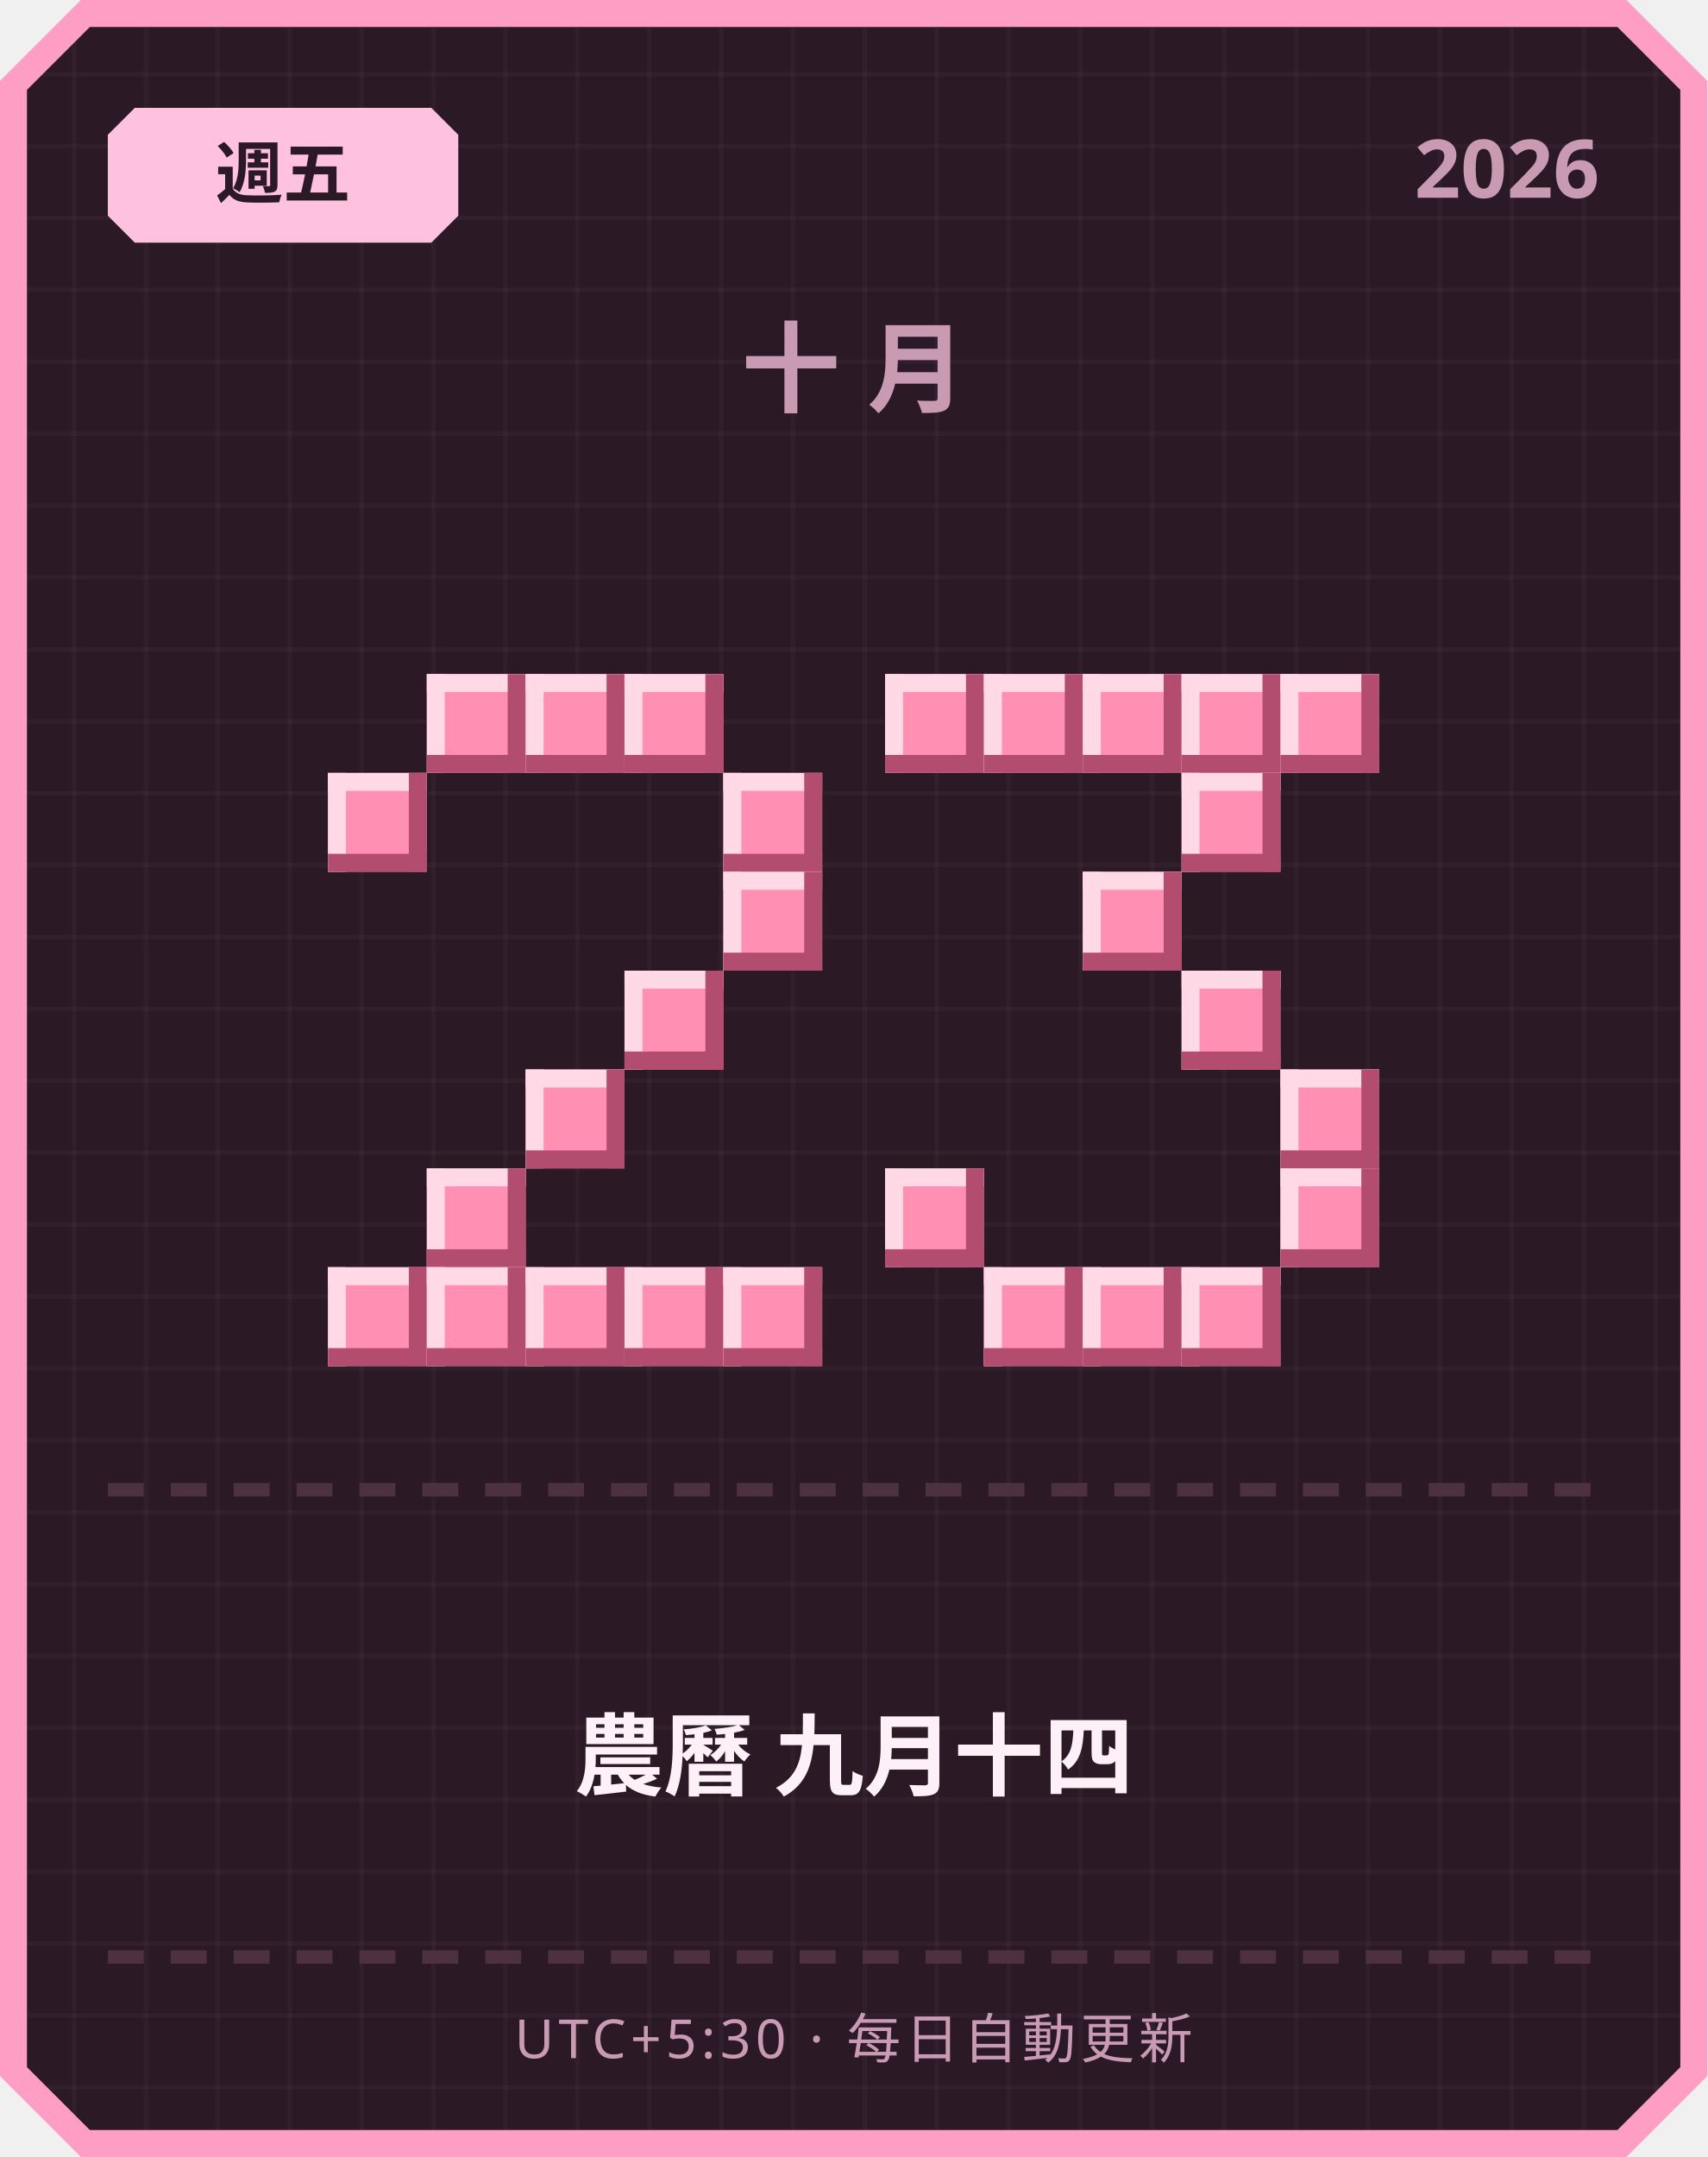
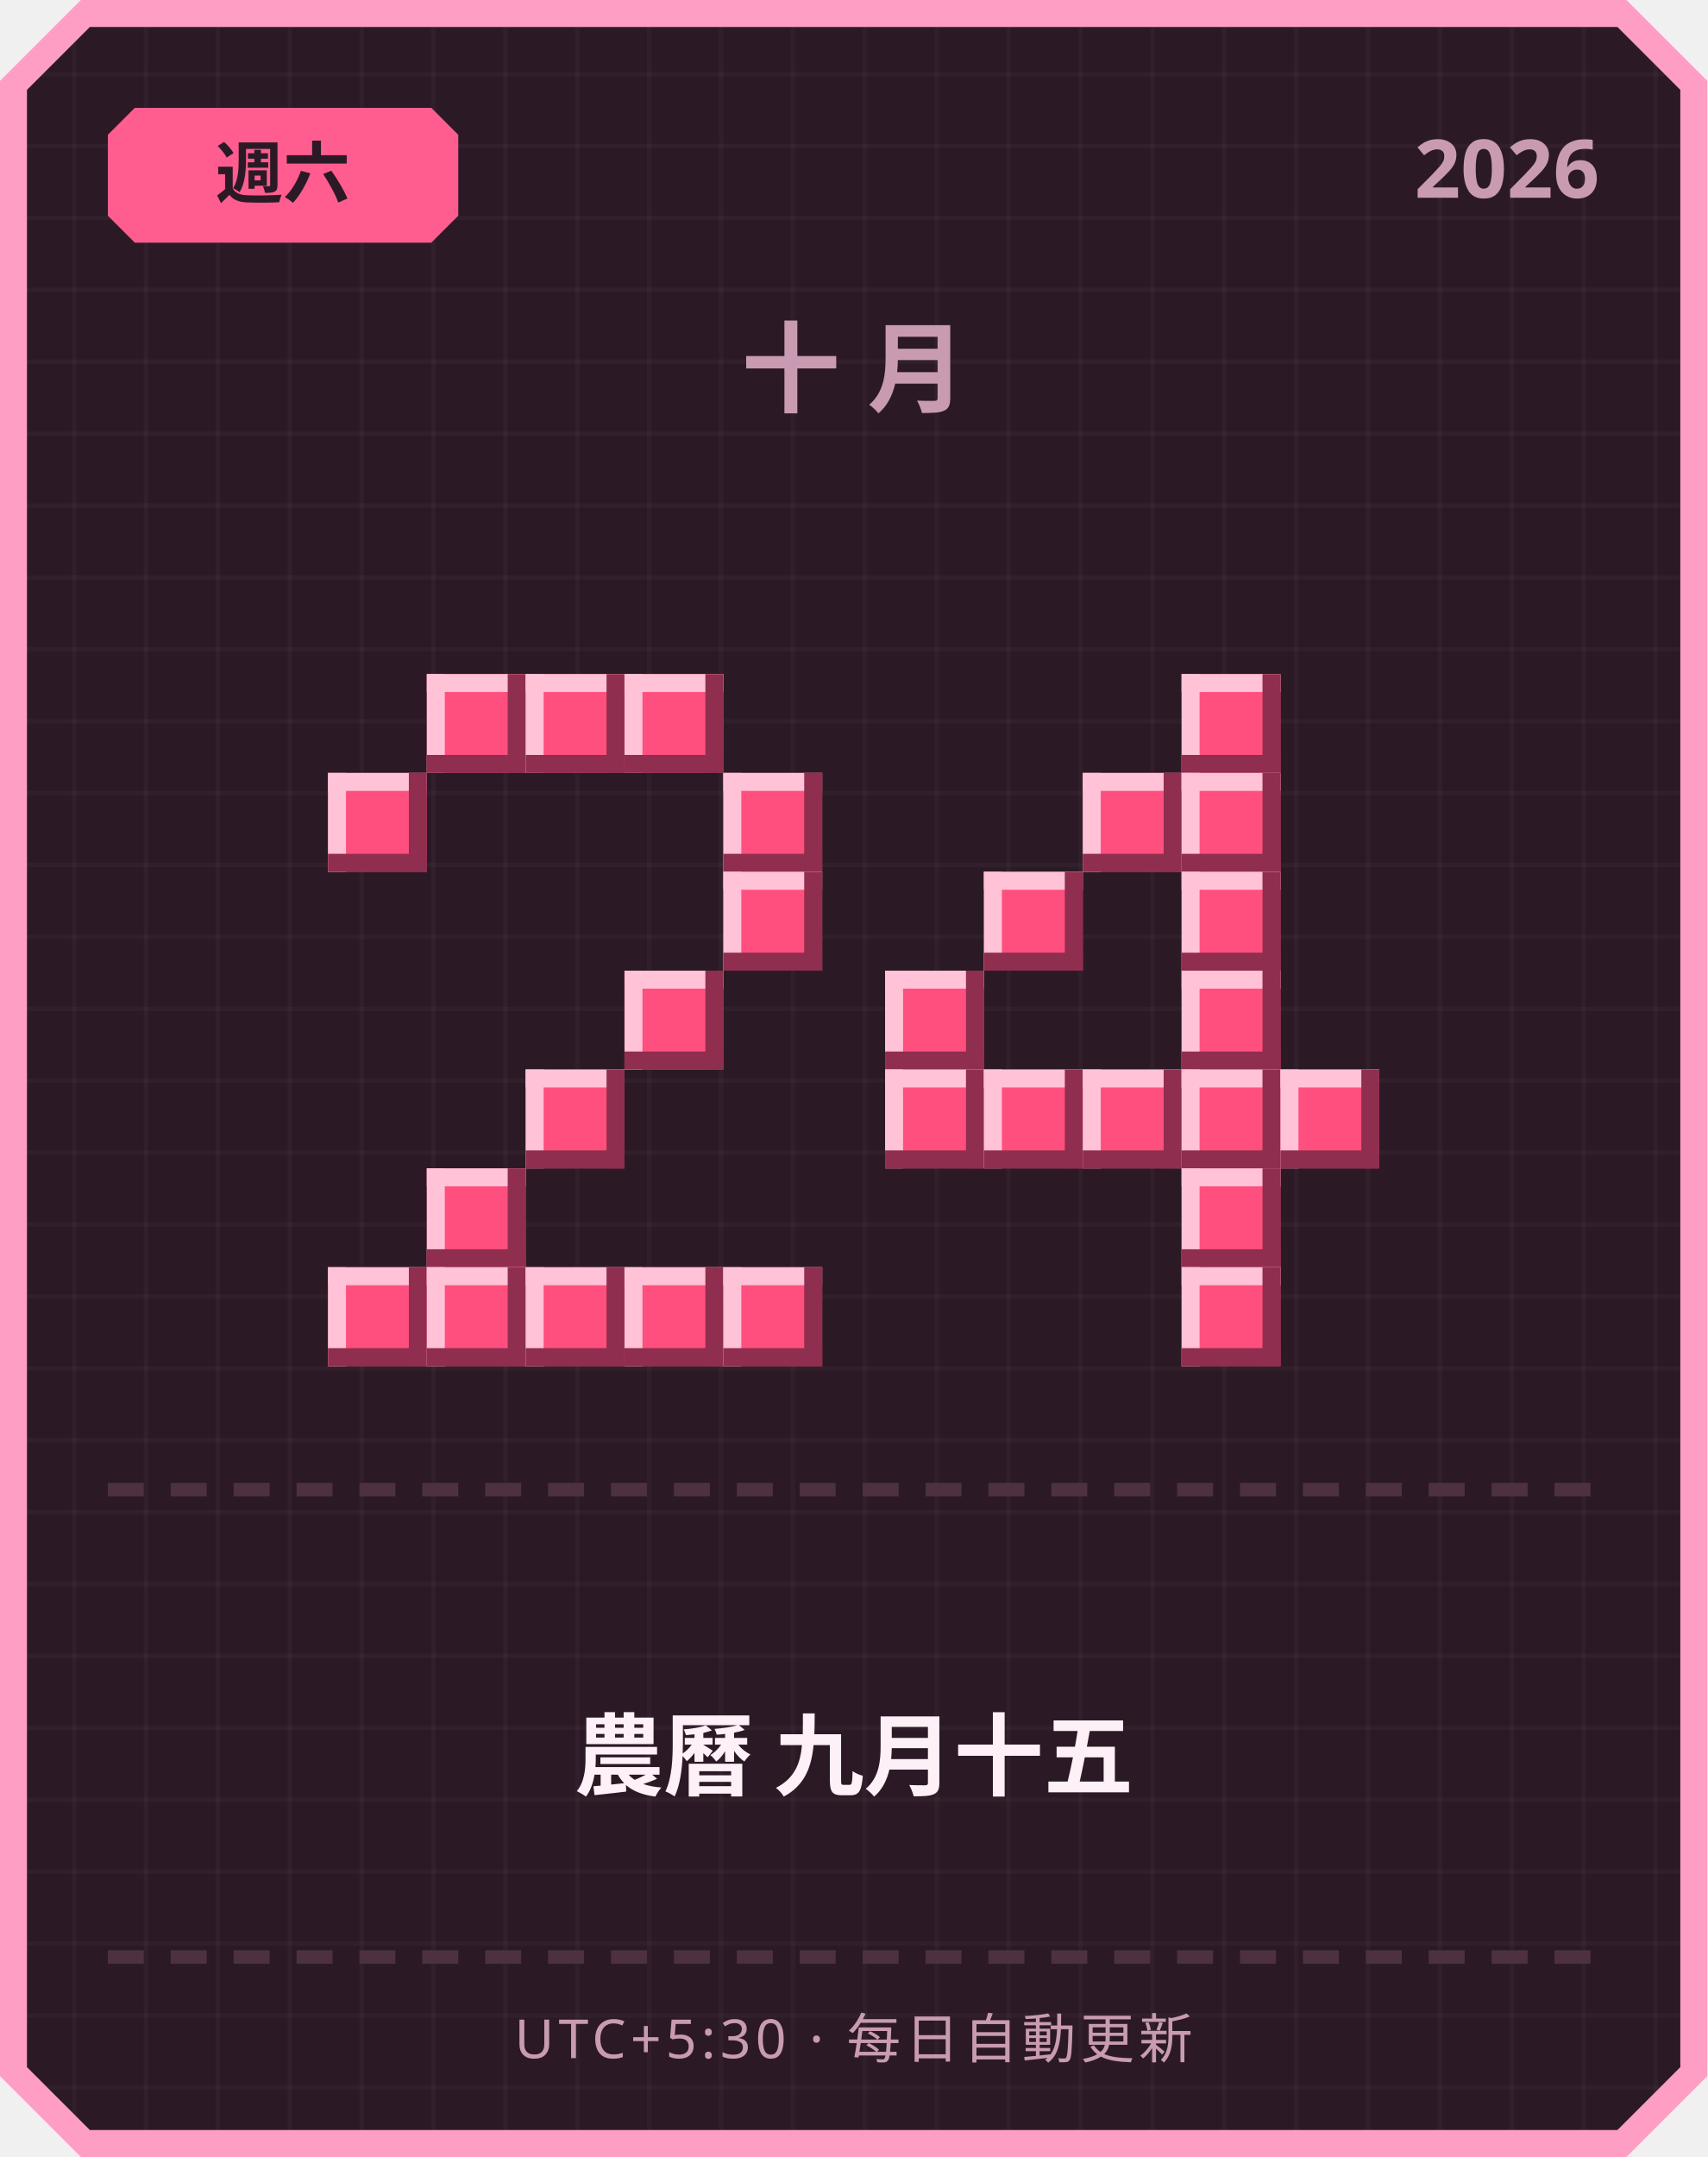
<svg xmlns="http://www.w3.org/2000/svg" width="380" height="480" viewBox="0 0 380 480">
  <defs>
    <pattern id="grid" width="16" height="16" patternUnits="userSpaceOnUse">
      <rect width="16" height="16" fill="#2b1a26" />
      <rect width="1" height="16" fill="#ffffff" opacity="0.03" />
      <rect width="16" height="1" fill="#ffffff" opacity="0.03" />
    </pattern>
  </defs>
  <path d="M 18,0 L 362,0 L 380,18 L 380,462 L 362,480 L 18,480 L 0,462 L 0,18 Z" fill="#ff9ec4" />
  <path d="M 20,6 L 360,6 L 374,20 L 374,460 L 360,474 L 20,474 L 6,460 L 6,20 Z" fill="url(#grid)" />
-   <path d="M 30,24 L 96,24 L 102,30 L 102,48 L 96,54 L 30,54 L 24,48 L 24,30 Z" fill="#ffc2de" />
-   <text x="63" y="44" text-anchor="middle" font-family="'Segoe UI', sans-serif" font-size="15" font-weight="700" fill="#2b1a26">週五</text>
+   <path d="M 30,24 L 96,24 L 102,30 L 102,48 L 96,54 L 30,54 L 24,48 L 24,30 Z" fill="#ff5d8f" />
+   <text x="63" y="44" text-anchor="middle" font-family="'Segoe UI', sans-serif" font-size="15" font-weight="700" fill="#2b1a26">週六</text>
  <text x="356" y="44" text-anchor="end" font-family="'Segoe UI', sans-serif" font-size="18" font-weight="700" fill="#c99bb3">2026</text>
  <text x="190" y="90" text-anchor="middle" font-family="'Segoe UI', sans-serif" font-size="22" font-weight="700" letter-spacing="6" fill="#c99bb3">十月</text>
-   <rect x="95" y="150" width="22" height="22" fill="#ff8fb3" />
-   <rect x="95" y="150" width="22" height="4" fill="#ffd9e6" />
-   <rect x="95" y="150" width="4" height="22" fill="#ffd9e6" />
-   <rect x="95" y="168" width="22" height="4" fill="#b34d70" />
-   <rect x="113" y="150" width="4" height="22" fill="#b34d70" />
-   <rect x="117" y="150" width="22" height="22" fill="#ff8fb3" />
-   <rect x="117" y="150" width="22" height="4" fill="#ffd9e6" />
-   <rect x="117" y="150" width="4" height="22" fill="#ffd9e6" />
-   <rect x="117" y="168" width="22" height="4" fill="#b34d70" />
-   <rect x="135" y="150" width="4" height="22" fill="#b34d70" />
-   <rect x="139" y="150" width="22" height="22" fill="#ff8fb3" />
-   <rect x="139" y="150" width="22" height="4" fill="#ffd9e6" />
-   <rect x="139" y="150" width="4" height="22" fill="#ffd9e6" />
-   <rect x="139" y="168" width="22" height="4" fill="#b34d70" />
-   <rect x="157" y="150" width="4" height="22" fill="#b34d70" />
-   <rect x="73" y="172" width="22" height="22" fill="#ff8fb3" />
-   <rect x="73" y="172" width="22" height="4" fill="#ffd9e6" />
-   <rect x="73" y="172" width="4" height="22" fill="#ffd9e6" />
-   <rect x="73" y="190" width="22" height="4" fill="#b34d70" />
-   <rect x="91" y="172" width="4" height="22" fill="#b34d70" />
-   <rect x="161" y="172" width="22" height="22" fill="#ff8fb3" />
-   <rect x="161" y="172" width="22" height="4" fill="#ffd9e6" />
-   <rect x="161" y="172" width="4" height="22" fill="#ffd9e6" />
-   <rect x="161" y="190" width="22" height="4" fill="#b34d70" />
-   <rect x="179" y="172" width="4" height="22" fill="#b34d70" />
-   <rect x="161" y="194" width="22" height="22" fill="#ff8fb3" />
-   <rect x="161" y="194" width="22" height="4" fill="#ffd9e6" />
-   <rect x="161" y="194" width="4" height="22" fill="#ffd9e6" />
-   <rect x="161" y="212" width="22" height="4" fill="#b34d70" />
-   <rect x="179" y="194" width="4" height="22" fill="#b34d70" />
-   <rect x="139" y="216" width="22" height="22" fill="#ff8fb3" />
-   <rect x="139" y="216" width="22" height="4" fill="#ffd9e6" />
-   <rect x="139" y="216" width="4" height="22" fill="#ffd9e6" />
-   <rect x="139" y="234" width="22" height="4" fill="#b34d70" />
-   <rect x="157" y="216" width="4" height="22" fill="#b34d70" />
-   <rect x="117" y="238" width="22" height="22" fill="#ff8fb3" />
-   <rect x="117" y="238" width="22" height="4" fill="#ffd9e6" />
-   <rect x="117" y="238" width="4" height="22" fill="#ffd9e6" />
-   <rect x="117" y="256" width="22" height="4" fill="#b34d70" />
-   <rect x="135" y="238" width="4" height="22" fill="#b34d70" />
-   <rect x="95" y="260" width="22" height="22" fill="#ff8fb3" />
-   <rect x="95" y="260" width="22" height="4" fill="#ffd9e6" />
-   <rect x="95" y="260" width="4" height="22" fill="#ffd9e6" />
-   <rect x="95" y="278" width="22" height="4" fill="#b34d70" />
-   <rect x="113" y="260" width="4" height="22" fill="#b34d70" />
-   <rect x="73" y="282" width="22" height="22" fill="#ff8fb3" />
-   <rect x="73" y="282" width="22" height="4" fill="#ffd9e6" />
-   <rect x="73" y="282" width="4" height="22" fill="#ffd9e6" />
-   <rect x="73" y="300" width="22" height="4" fill="#b34d70" />
-   <rect x="91" y="282" width="4" height="22" fill="#b34d70" />
-   <rect x="95" y="282" width="22" height="22" fill="#ff8fb3" />
-   <rect x="95" y="282" width="22" height="4" fill="#ffd9e6" />
-   <rect x="95" y="282" width="4" height="22" fill="#ffd9e6" />
-   <rect x="95" y="300" width="22" height="4" fill="#b34d70" />
-   <rect x="113" y="282" width="4" height="22" fill="#b34d70" />
-   <rect x="117" y="282" width="22" height="22" fill="#ff8fb3" />
-   <rect x="117" y="282" width="22" height="4" fill="#ffd9e6" />
-   <rect x="117" y="282" width="4" height="22" fill="#ffd9e6" />
-   <rect x="117" y="300" width="22" height="4" fill="#b34d70" />
-   <rect x="135" y="282" width="4" height="22" fill="#b34d70" />
-   <rect x="139" y="282" width="22" height="22" fill="#ff8fb3" />
-   <rect x="139" y="282" width="22" height="4" fill="#ffd9e6" />
-   <rect x="139" y="282" width="4" height="22" fill="#ffd9e6" />
-   <rect x="139" y="300" width="22" height="4" fill="#b34d70" />
-   <rect x="157" y="282" width="4" height="22" fill="#b34d70" />
-   <rect x="161" y="282" width="22" height="22" fill="#ff8fb3" />
-   <rect x="161" y="282" width="22" height="4" fill="#ffd9e6" />
-   <rect x="161" y="282" width="4" height="22" fill="#ffd9e6" />
-   <rect x="161" y="300" width="22" height="4" fill="#b34d70" />
-   <rect x="179" y="282" width="4" height="22" fill="#b34d70" />
-   <rect x="197" y="150" width="22" height="22" fill="#ff8fb3" />
-   <rect x="197" y="150" width="22" height="4" fill="#ffd9e6" />
-   <rect x="197" y="150" width="4" height="22" fill="#ffd9e6" />
-   <rect x="197" y="168" width="22" height="4" fill="#b34d70" />
-   <rect x="215" y="150" width="4" height="22" fill="#b34d70" />
-   <rect x="219" y="150" width="22" height="22" fill="#ff8fb3" />
-   <rect x="219" y="150" width="22" height="4" fill="#ffd9e6" />
-   <rect x="219" y="150" width="4" height="22" fill="#ffd9e6" />
-   <rect x="219" y="168" width="22" height="4" fill="#b34d70" />
-   <rect x="237" y="150" width="4" height="22" fill="#b34d70" />
-   <rect x="241" y="150" width="22" height="22" fill="#ff8fb3" />
-   <rect x="241" y="150" width="22" height="4" fill="#ffd9e6" />
-   <rect x="241" y="150" width="4" height="22" fill="#ffd9e6" />
-   <rect x="241" y="168" width="22" height="4" fill="#b34d70" />
-   <rect x="259" y="150" width="4" height="22" fill="#b34d70" />
-   <rect x="263" y="150" width="22" height="22" fill="#ff8fb3" />
-   <rect x="263" y="150" width="22" height="4" fill="#ffd9e6" />
-   <rect x="263" y="150" width="4" height="22" fill="#ffd9e6" />
-   <rect x="263" y="168" width="22" height="4" fill="#b34d70" />
-   <rect x="281" y="150" width="4" height="22" fill="#b34d70" />
-   <rect x="285" y="150" width="22" height="22" fill="#ff8fb3" />
-   <rect x="285" y="150" width="22" height="4" fill="#ffd9e6" />
-   <rect x="285" y="150" width="4" height="22" fill="#ffd9e6" />
-   <rect x="285" y="168" width="22" height="4" fill="#b34d70" />
-   <rect x="303" y="150" width="4" height="22" fill="#b34d70" />
-   <rect x="263" y="172" width="22" height="22" fill="#ff8fb3" />
-   <rect x="263" y="172" width="22" height="4" fill="#ffd9e6" />
-   <rect x="263" y="172" width="4" height="22" fill="#ffd9e6" />
-   <rect x="263" y="190" width="22" height="4" fill="#b34d70" />
-   <rect x="281" y="172" width="4" height="22" fill="#b34d70" />
-   <rect x="241" y="194" width="22" height="22" fill="#ff8fb3" />
-   <rect x="241" y="194" width="22" height="4" fill="#ffd9e6" />
-   <rect x="241" y="194" width="4" height="22" fill="#ffd9e6" />
-   <rect x="241" y="212" width="22" height="4" fill="#b34d70" />
-   <rect x="259" y="194" width="4" height="22" fill="#b34d70" />
-   <rect x="263" y="216" width="22" height="22" fill="#ff8fb3" />
-   <rect x="263" y="216" width="22" height="4" fill="#ffd9e6" />
-   <rect x="263" y="216" width="4" height="22" fill="#ffd9e6" />
-   <rect x="263" y="234" width="22" height="4" fill="#b34d70" />
-   <rect x="281" y="216" width="4" height="22" fill="#b34d70" />
-   <rect x="285" y="238" width="22" height="22" fill="#ff8fb3" />
-   <rect x="285" y="238" width="22" height="4" fill="#ffd9e6" />
-   <rect x="285" y="238" width="4" height="22" fill="#ffd9e6" />
-   <rect x="285" y="256" width="22" height="4" fill="#b34d70" />
-   <rect x="303" y="238" width="4" height="22" fill="#b34d70" />
-   <rect x="197" y="260" width="22" height="22" fill="#ff8fb3" />
-   <rect x="197" y="260" width="22" height="4" fill="#ffd9e6" />
-   <rect x="197" y="260" width="4" height="22" fill="#ffd9e6" />
-   <rect x="197" y="278" width="22" height="4" fill="#b34d70" />
-   <rect x="215" y="260" width="4" height="22" fill="#b34d70" />
-   <rect x="285" y="260" width="22" height="22" fill="#ff8fb3" />
-   <rect x="285" y="260" width="22" height="4" fill="#ffd9e6" />
-   <rect x="285" y="260" width="4" height="22" fill="#ffd9e6" />
-   <rect x="285" y="278" width="22" height="4" fill="#b34d70" />
-   <rect x="303" y="260" width="4" height="22" fill="#b34d70" />
-   <rect x="219" y="282" width="22" height="22" fill="#ff8fb3" />
-   <rect x="219" y="282" width="22" height="4" fill="#ffd9e6" />
-   <rect x="219" y="282" width="4" height="22" fill="#ffd9e6" />
-   <rect x="219" y="300" width="22" height="4" fill="#b34d70" />
-   <rect x="237" y="282" width="4" height="22" fill="#b34d70" />
-   <rect x="241" y="282" width="22" height="22" fill="#ff8fb3" />
-   <rect x="241" y="282" width="22" height="4" fill="#ffd9e6" />
-   <rect x="241" y="282" width="4" height="22" fill="#ffd9e6" />
-   <rect x="241" y="300" width="22" height="4" fill="#b34d70" />
-   <rect x="259" y="282" width="4" height="22" fill="#b34d70" />
-   <rect x="263" y="282" width="22" height="22" fill="#ff8fb3" />
-   <rect x="263" y="282" width="22" height="4" fill="#ffd9e6" />
-   <rect x="263" y="282" width="4" height="22" fill="#ffd9e6" />
-   <rect x="263" y="300" width="22" height="4" fill="#b34d70" />
-   <rect x="281" y="282" width="4" height="22" fill="#b34d70" />
+   <rect x="95" y="150" width="22" height="22" fill="#ff4f7e" />
+   <rect x="95" y="150" width="22" height="4" fill="#ffc2d6" />
+   <rect x="95" y="150" width="4" height="22" fill="#ffc2d6" />
+   <rect x="95" y="168" width="22" height="4" fill="#8f2e4e" />
+   <rect x="113" y="150" width="4" height="22" fill="#8f2e4e" />
+   <rect x="117" y="150" width="22" height="22" fill="#ff4f7e" />
+   <rect x="117" y="150" width="22" height="4" fill="#ffc2d6" />
+   <rect x="117" y="150" width="4" height="22" fill="#ffc2d6" />
+   <rect x="117" y="168" width="22" height="4" fill="#8f2e4e" />
+   <rect x="135" y="150" width="4" height="22" fill="#8f2e4e" />
+   <rect x="139" y="150" width="22" height="22" fill="#ff4f7e" />
+   <rect x="139" y="150" width="22" height="4" fill="#ffc2d6" />
+   <rect x="139" y="150" width="4" height="22" fill="#ffc2d6" />
+   <rect x="139" y="168" width="22" height="4" fill="#8f2e4e" />
+   <rect x="157" y="150" width="4" height="22" fill="#8f2e4e" />
+   <rect x="73" y="172" width="22" height="22" fill="#ff4f7e" />
+   <rect x="73" y="172" width="22" height="4" fill="#ffc2d6" />
+   <rect x="73" y="172" width="4" height="22" fill="#ffc2d6" />
+   <rect x="73" y="190" width="22" height="4" fill="#8f2e4e" />
+   <rect x="91" y="172" width="4" height="22" fill="#8f2e4e" />
+   <rect x="161" y="172" width="22" height="22" fill="#ff4f7e" />
+   <rect x="161" y="172" width="22" height="4" fill="#ffc2d6" />
+   <rect x="161" y="172" width="4" height="22" fill="#ffc2d6" />
+   <rect x="161" y="190" width="22" height="4" fill="#8f2e4e" />
+   <rect x="179" y="172" width="4" height="22" fill="#8f2e4e" />
+   <rect x="161" y="194" width="22" height="22" fill="#ff4f7e" />
+   <rect x="161" y="194" width="22" height="4" fill="#ffc2d6" />
+   <rect x="161" y="194" width="4" height="22" fill="#ffc2d6" />
+   <rect x="161" y="212" width="22" height="4" fill="#8f2e4e" />
+   <rect x="179" y="194" width="4" height="22" fill="#8f2e4e" />
+   <rect x="139" y="216" width="22" height="22" fill="#ff4f7e" />
+   <rect x="139" y="216" width="22" height="4" fill="#ffc2d6" />
+   <rect x="139" y="216" width="4" height="22" fill="#ffc2d6" />
+   <rect x="139" y="234" width="22" height="4" fill="#8f2e4e" />
+   <rect x="157" y="216" width="4" height="22" fill="#8f2e4e" />
+   <rect x="117" y="238" width="22" height="22" fill="#ff4f7e" />
+   <rect x="117" y="238" width="22" height="4" fill="#ffc2d6" />
+   <rect x="117" y="238" width="4" height="22" fill="#ffc2d6" />
+   <rect x="117" y="256" width="22" height="4" fill="#8f2e4e" />
+   <rect x="135" y="238" width="4" height="22" fill="#8f2e4e" />
+   <rect x="95" y="260" width="22" height="22" fill="#ff4f7e" />
+   <rect x="95" y="260" width="22" height="4" fill="#ffc2d6" />
+   <rect x="95" y="260" width="4" height="22" fill="#ffc2d6" />
+   <rect x="95" y="278" width="22" height="4" fill="#8f2e4e" />
+   <rect x="113" y="260" width="4" height="22" fill="#8f2e4e" />
+   <rect x="73" y="282" width="22" height="22" fill="#ff4f7e" />
+   <rect x="73" y="282" width="22" height="4" fill="#ffc2d6" />
+   <rect x="73" y="282" width="4" height="22" fill="#ffc2d6" />
+   <rect x="73" y="300" width="22" height="4" fill="#8f2e4e" />
+   <rect x="91" y="282" width="4" height="22" fill="#8f2e4e" />
+   <rect x="95" y="282" width="22" height="22" fill="#ff4f7e" />
+   <rect x="95" y="282" width="22" height="4" fill="#ffc2d6" />
+   <rect x="95" y="282" width="4" height="22" fill="#ffc2d6" />
+   <rect x="95" y="300" width="22" height="4" fill="#8f2e4e" />
+   <rect x="113" y="282" width="4" height="22" fill="#8f2e4e" />
+   <rect x="117" y="282" width="22" height="22" fill="#ff4f7e" />
+   <rect x="117" y="282" width="22" height="4" fill="#ffc2d6" />
+   <rect x="117" y="282" width="4" height="22" fill="#ffc2d6" />
+   <rect x="117" y="300" width="22" height="4" fill="#8f2e4e" />
+   <rect x="135" y="282" width="4" height="22" fill="#8f2e4e" />
+   <rect x="139" y="282" width="22" height="22" fill="#ff4f7e" />
+   <rect x="139" y="282" width="22" height="4" fill="#ffc2d6" />
+   <rect x="139" y="282" width="4" height="22" fill="#ffc2d6" />
+   <rect x="139" y="300" width="22" height="4" fill="#8f2e4e" />
+   <rect x="157" y="282" width="4" height="22" fill="#8f2e4e" />
+   <rect x="161" y="282" width="22" height="22" fill="#ff4f7e" />
+   <rect x="161" y="282" width="22" height="4" fill="#ffc2d6" />
+   <rect x="161" y="282" width="4" height="22" fill="#ffc2d6" />
+   <rect x="161" y="300" width="22" height="4" fill="#8f2e4e" />
+   <rect x="179" y="282" width="4" height="22" fill="#8f2e4e" />
+   <rect x="263" y="150" width="22" height="22" fill="#ff4f7e" />
+   <rect x="263" y="150" width="22" height="4" fill="#ffc2d6" />
+   <rect x="263" y="150" width="4" height="22" fill="#ffc2d6" />
+   <rect x="263" y="168" width="22" height="4" fill="#8f2e4e" />
+   <rect x="281" y="150" width="4" height="22" fill="#8f2e4e" />
+   <rect x="241" y="172" width="22" height="22" fill="#ff4f7e" />
+   <rect x="241" y="172" width="22" height="4" fill="#ffc2d6" />
+   <rect x="241" y="172" width="4" height="22" fill="#ffc2d6" />
+   <rect x="241" y="190" width="22" height="4" fill="#8f2e4e" />
+   <rect x="259" y="172" width="4" height="22" fill="#8f2e4e" />
+   <rect x="263" y="172" width="22" height="22" fill="#ff4f7e" />
+   <rect x="263" y="172" width="22" height="4" fill="#ffc2d6" />
+   <rect x="263" y="172" width="4" height="22" fill="#ffc2d6" />
+   <rect x="263" y="190" width="22" height="4" fill="#8f2e4e" />
+   <rect x="281" y="172" width="4" height="22" fill="#8f2e4e" />
+   <rect x="219" y="194" width="22" height="22" fill="#ff4f7e" />
+   <rect x="219" y="194" width="22" height="4" fill="#ffc2d6" />
+   <rect x="219" y="194" width="4" height="22" fill="#ffc2d6" />
+   <rect x="219" y="212" width="22" height="4" fill="#8f2e4e" />
+   <rect x="237" y="194" width="4" height="22" fill="#8f2e4e" />
+   <rect x="263" y="194" width="22" height="22" fill="#ff4f7e" />
+   <rect x="263" y="194" width="22" height="4" fill="#ffc2d6" />
+   <rect x="263" y="194" width="4" height="22" fill="#ffc2d6" />
+   <rect x="263" y="212" width="22" height="4" fill="#8f2e4e" />
+   <rect x="281" y="194" width="4" height="22" fill="#8f2e4e" />
+   <rect x="197" y="216" width="22" height="22" fill="#ff4f7e" />
+   <rect x="197" y="216" width="22" height="4" fill="#ffc2d6" />
+   <rect x="197" y="216" width="4" height="22" fill="#ffc2d6" />
+   <rect x="197" y="234" width="22" height="4" fill="#8f2e4e" />
+   <rect x="215" y="216" width="4" height="22" fill="#8f2e4e" />
+   <rect x="263" y="216" width="22" height="22" fill="#ff4f7e" />
+   <rect x="263" y="216" width="22" height="4" fill="#ffc2d6" />
+   <rect x="263" y="216" width="4" height="22" fill="#ffc2d6" />
+   <rect x="263" y="234" width="22" height="4" fill="#8f2e4e" />
+   <rect x="281" y="216" width="4" height="22" fill="#8f2e4e" />
+   <rect x="197" y="238" width="22" height="22" fill="#ff4f7e" />
+   <rect x="197" y="238" width="22" height="4" fill="#ffc2d6" />
+   <rect x="197" y="238" width="4" height="22" fill="#ffc2d6" />
+   <rect x="197" y="256" width="22" height="4" fill="#8f2e4e" />
+   <rect x="215" y="238" width="4" height="22" fill="#8f2e4e" />
+   <rect x="219" y="238" width="22" height="22" fill="#ff4f7e" />
+   <rect x="219" y="238" width="22" height="4" fill="#ffc2d6" />
+   <rect x="219" y="238" width="4" height="22" fill="#ffc2d6" />
+   <rect x="219" y="256" width="22" height="4" fill="#8f2e4e" />
+   <rect x="237" y="238" width="4" height="22" fill="#8f2e4e" />
+   <rect x="241" y="238" width="22" height="22" fill="#ff4f7e" />
+   <rect x="241" y="238" width="22" height="4" fill="#ffc2d6" />
+   <rect x="241" y="238" width="4" height="22" fill="#ffc2d6" />
+   <rect x="241" y="256" width="22" height="4" fill="#8f2e4e" />
+   <rect x="259" y="238" width="4" height="22" fill="#8f2e4e" />
+   <rect x="263" y="238" width="22" height="22" fill="#ff4f7e" />
+   <rect x="263" y="238" width="22" height="4" fill="#ffc2d6" />
+   <rect x="263" y="238" width="4" height="22" fill="#ffc2d6" />
+   <rect x="263" y="256" width="22" height="4" fill="#8f2e4e" />
+   <rect x="281" y="238" width="4" height="22" fill="#8f2e4e" />
+   <rect x="285" y="238" width="22" height="22" fill="#ff4f7e" />
+   <rect x="285" y="238" width="22" height="4" fill="#ffc2d6" />
+   <rect x="285" y="238" width="4" height="22" fill="#ffc2d6" />
+   <rect x="285" y="256" width="22" height="4" fill="#8f2e4e" />
+   <rect x="303" y="238" width="4" height="22" fill="#8f2e4e" />
+   <rect x="263" y="260" width="22" height="22" fill="#ff4f7e" />
+   <rect x="263" y="260" width="22" height="4" fill="#ffc2d6" />
+   <rect x="263" y="260" width="4" height="22" fill="#ffc2d6" />
+   <rect x="263" y="278" width="22" height="4" fill="#8f2e4e" />
+   <rect x="281" y="260" width="4" height="22" fill="#8f2e4e" />
+   <rect x="263" y="282" width="22" height="22" fill="#ff4f7e" />
+   <rect x="263" y="282" width="22" height="4" fill="#ffc2d6" />
+   <rect x="263" y="282" width="4" height="22" fill="#ffc2d6" />
+   <rect x="263" y="300" width="22" height="4" fill="#8f2e4e" />
+   <rect x="281" y="282" width="4" height="22" fill="#8f2e4e" />
  <rect x="24" y="330" width="8" height="3" fill="#4d3140" />
  <rect x="38" y="330" width="8" height="3" fill="#4d3140" />
  <rect x="52" y="330" width="8" height="3" fill="#4d3140" />
  <rect x="66" y="330" width="8" height="3" fill="#4d3140" />
  <rect x="80" y="330" width="8" height="3" fill="#4d3140" />
  <rect x="94" y="330" width="8" height="3" fill="#4d3140" />
  <rect x="108" y="330" width="8" height="3" fill="#4d3140" />
  <rect x="122" y="330" width="8" height="3" fill="#4d3140" />
  <rect x="136" y="330" width="8" height="3" fill="#4d3140" />
  <rect x="150" y="330" width="8" height="3" fill="#4d3140" />
  <rect x="164" y="330" width="8" height="3" fill="#4d3140" />
  <rect x="178" y="330" width="8" height="3" fill="#4d3140" />
  <rect x="192" y="330" width="8" height="3" fill="#4d3140" />
  <rect x="206" y="330" width="8" height="3" fill="#4d3140" />
  <rect x="220" y="330" width="8" height="3" fill="#4d3140" />
  <rect x="234" y="330" width="8" height="3" fill="#4d3140" />
  <rect x="248" y="330" width="8" height="3" fill="#4d3140" />
  <rect x="262" y="330" width="8" height="3" fill="#4d3140" />
  <rect x="276" y="330" width="8" height="3" fill="#4d3140" />
  <rect x="290" y="330" width="8" height="3" fill="#4d3140" />
  <rect x="304" y="330" width="8" height="3" fill="#4d3140" />
  <rect x="318" y="330" width="8" height="3" fill="#4d3140" />
  <rect x="332" y="330" width="8" height="3" fill="#4d3140" />
  <rect x="346" y="330" width="8" height="3" fill="#4d3140" />
-   <text x="190" y="398" text-anchor="middle" font-family="'Segoe UI', 'Microsoft JhengHei', sans-serif" font-size="20" font-weight="700" fill="#fdf0f6">農曆 九月十四</text>
+   <text x="190" y="398" text-anchor="middle" font-family="'Segoe UI', 'Microsoft JhengHei', sans-serif" font-size="20" font-weight="700" fill="#fdf0f6">農曆 九月十五</text>
  <rect x="24" y="434" width="8" height="3" fill="#4d3140" />
  <rect x="38" y="434" width="8" height="3" fill="#4d3140" />
  <rect x="52" y="434" width="8" height="3" fill="#4d3140" />
  <rect x="66" y="434" width="8" height="3" fill="#4d3140" />
  <rect x="80" y="434" width="8" height="3" fill="#4d3140" />
  <rect x="94" y="434" width="8" height="3" fill="#4d3140" />
  <rect x="108" y="434" width="8" height="3" fill="#4d3140" />
  <rect x="122" y="434" width="8" height="3" fill="#4d3140" />
  <rect x="136" y="434" width="8" height="3" fill="#4d3140" />
  <rect x="150" y="434" width="8" height="3" fill="#4d3140" />
  <rect x="164" y="434" width="8" height="3" fill="#4d3140" />
  <rect x="178" y="434" width="8" height="3" fill="#4d3140" />
  <rect x="192" y="434" width="8" height="3" fill="#4d3140" />
  <rect x="206" y="434" width="8" height="3" fill="#4d3140" />
  <rect x="220" y="434" width="8" height="3" fill="#4d3140" />
  <rect x="234" y="434" width="8" height="3" fill="#4d3140" />
  <rect x="248" y="434" width="8" height="3" fill="#4d3140" />
  <rect x="262" y="434" width="8" height="3" fill="#4d3140" />
  <rect x="276" y="434" width="8" height="3" fill="#4d3140" />
  <rect x="290" y="434" width="8" height="3" fill="#4d3140" />
  <rect x="304" y="434" width="8" height="3" fill="#4d3140" />
  <rect x="318" y="434" width="8" height="3" fill="#4d3140" />
  <rect x="332" y="434" width="8" height="3" fill="#4d3140" />
  <rect x="346" y="434" width="8" height="3" fill="#4d3140" />
  <text x="190" y="458" text-anchor="middle" font-family="'Segoe UI', sans-serif" font-size="12" letter-spacing="1" fill="#c99bb3">UTC+5:30 · 每日自動更新</text>
</svg>
